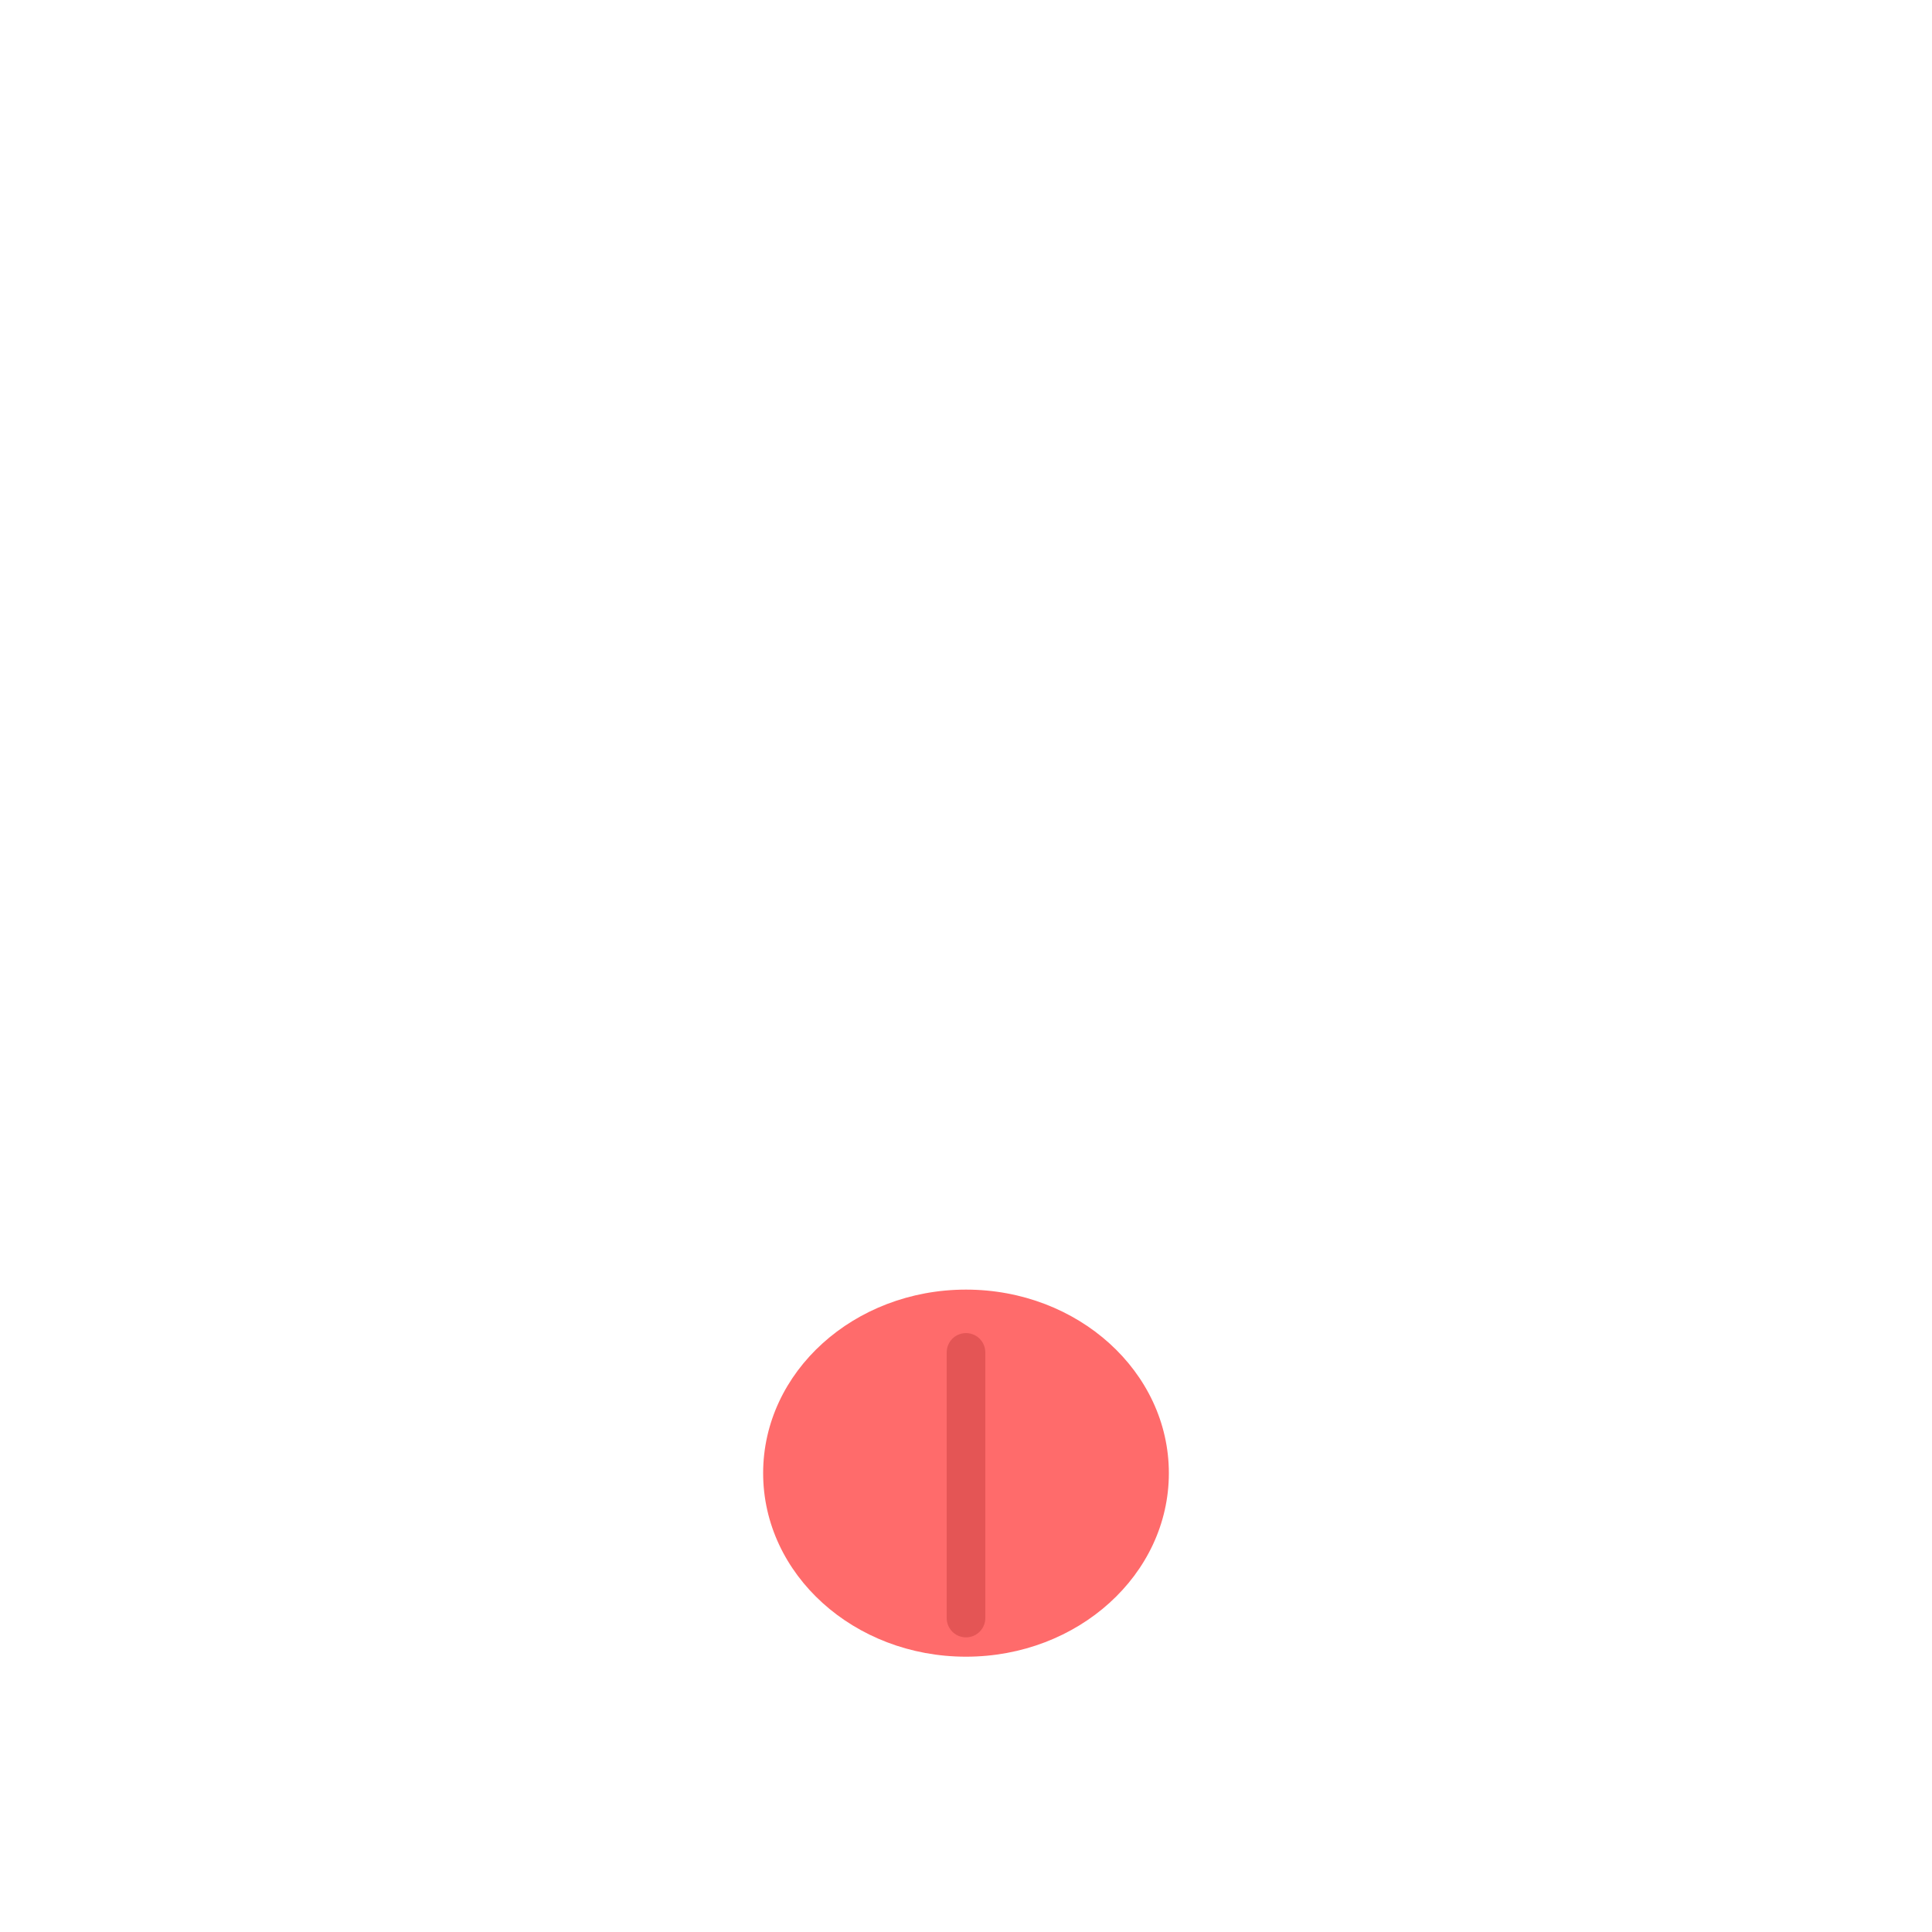
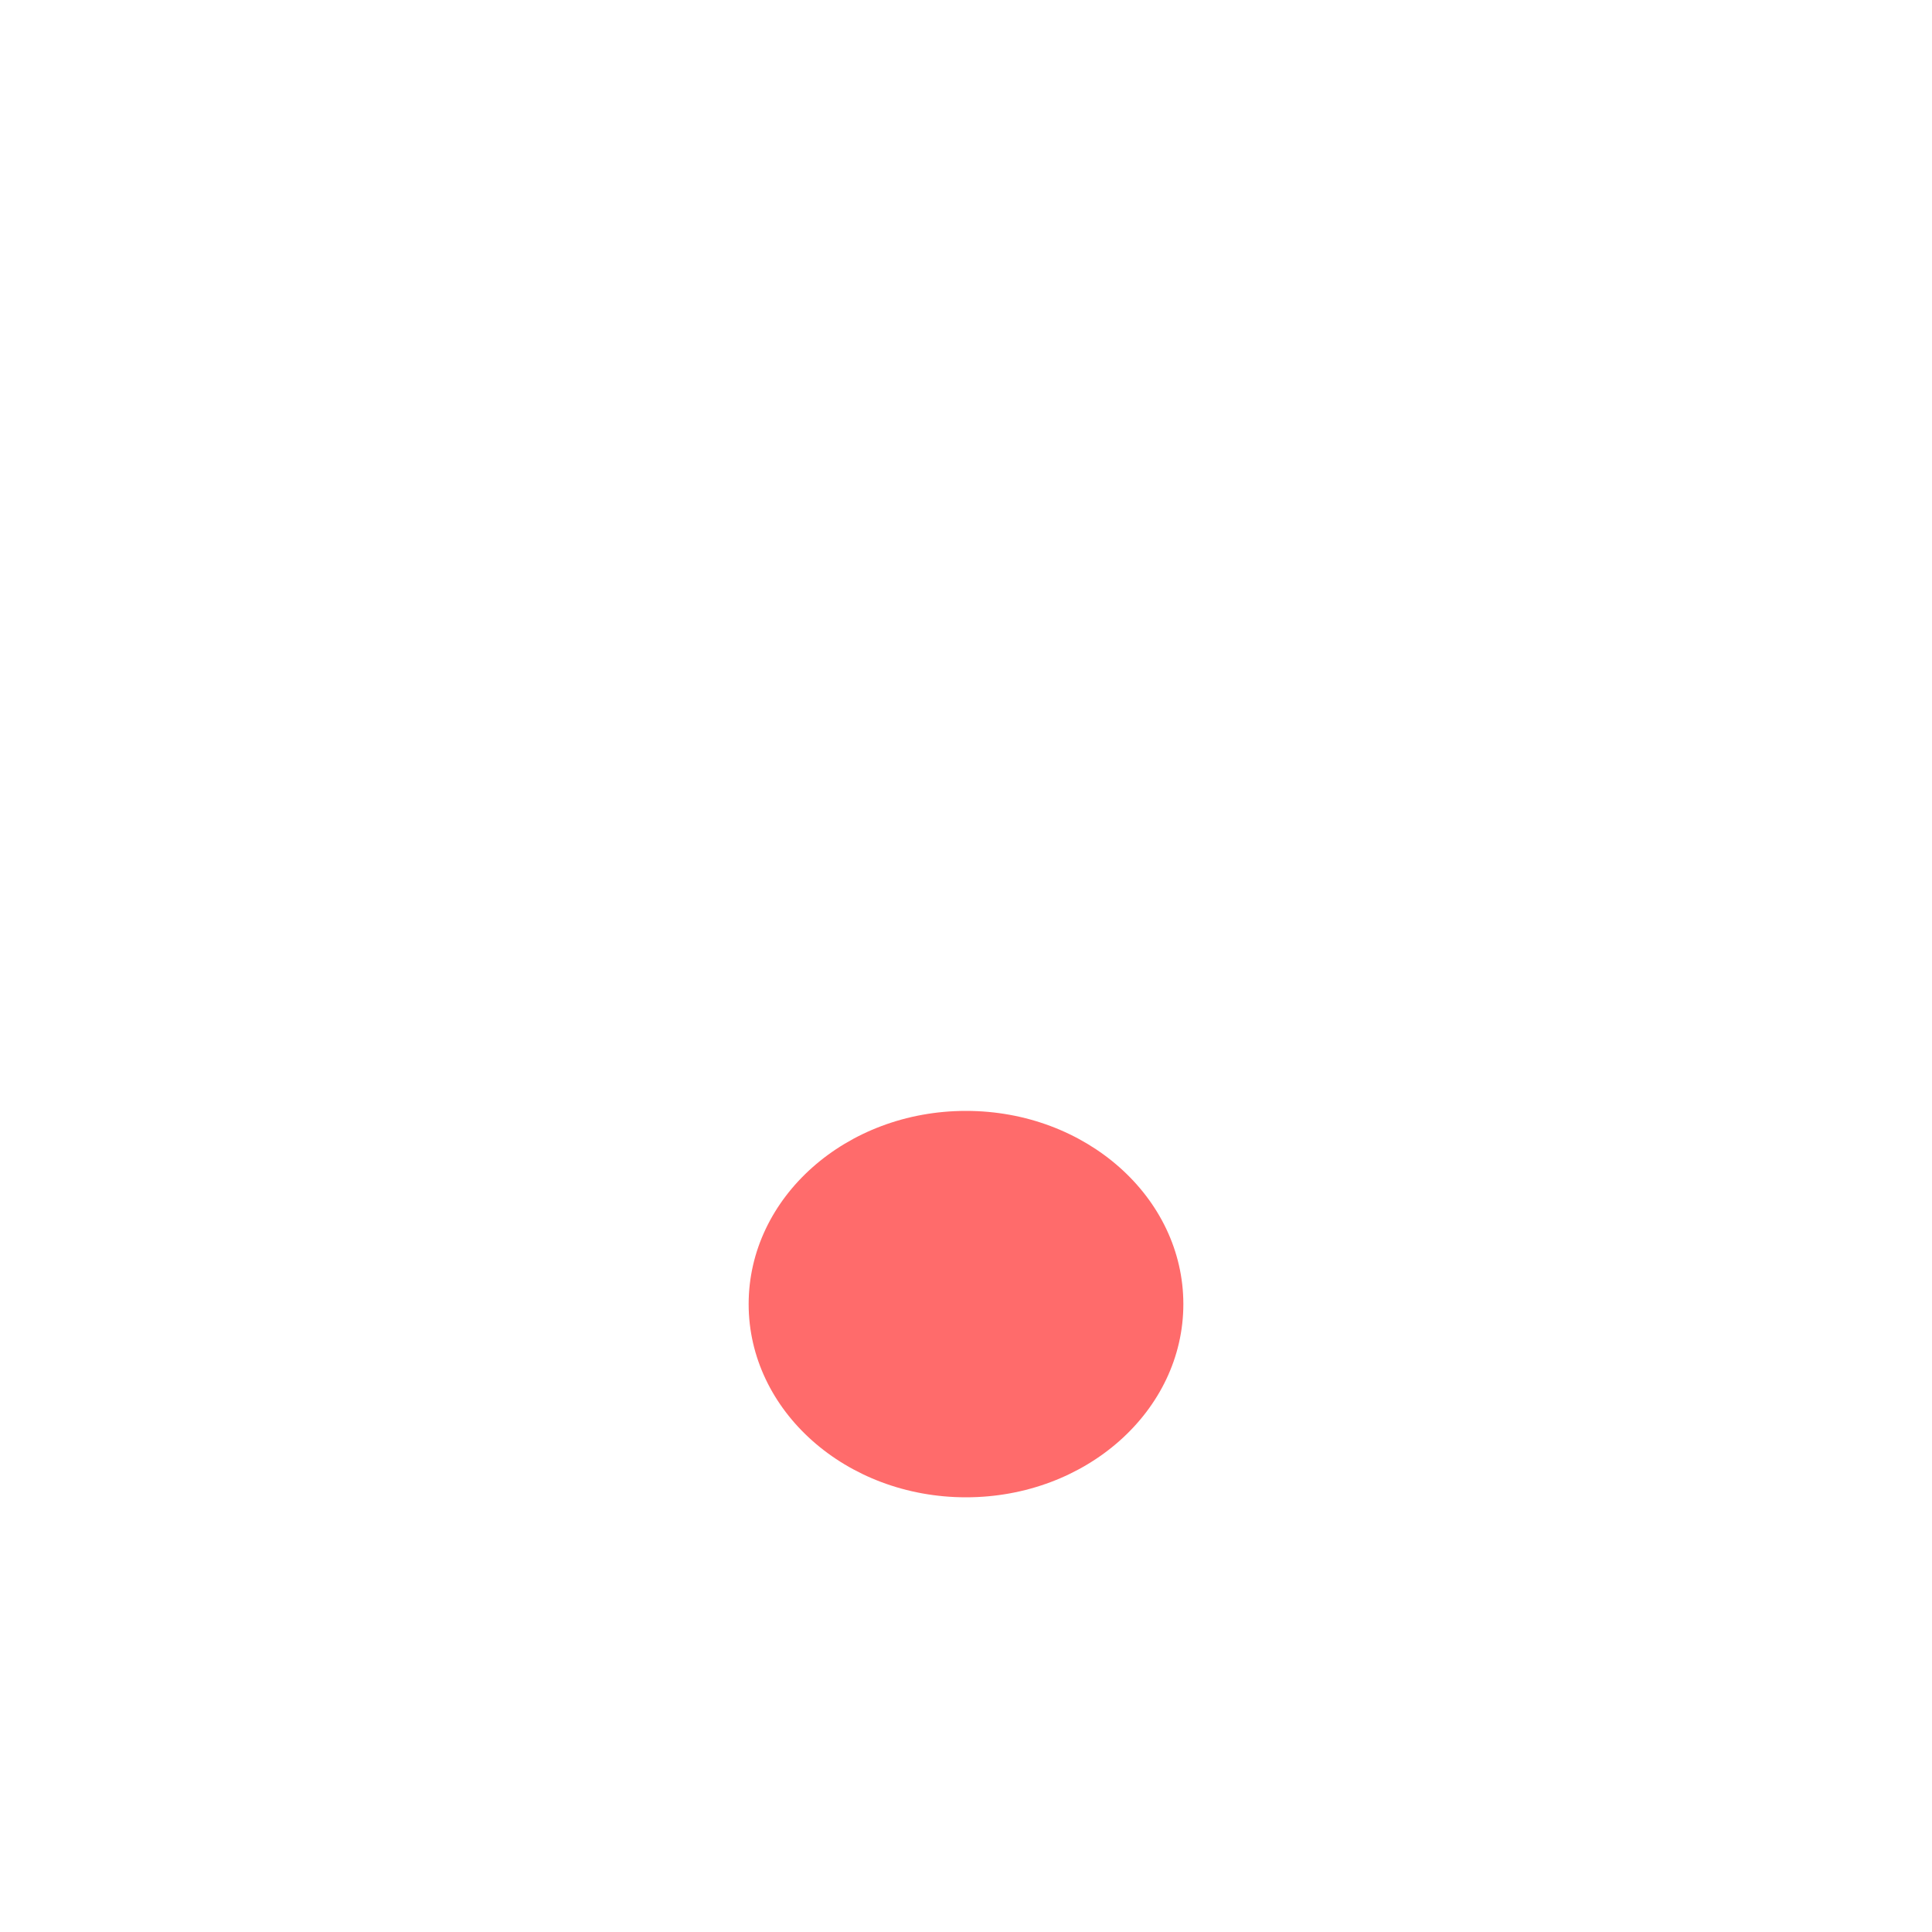
<svg xmlns="http://www.w3.org/2000/svg" viewBox="0 0 40 40" fill="none">
-   <ellipse cx="20" cy="30.5" rx="4.2" ry="3.8" fill="#FF6B6B" />
-   <path d="M20 28 Q20 33 20 33.5" stroke="#C94040" stroke-width="0.8" stroke-linecap="round" opacity="0.5" />
+   <ellipse cx="20" cy="27" rx="4.5" ry="4" fill="#FF6B6B" />
</svg>
